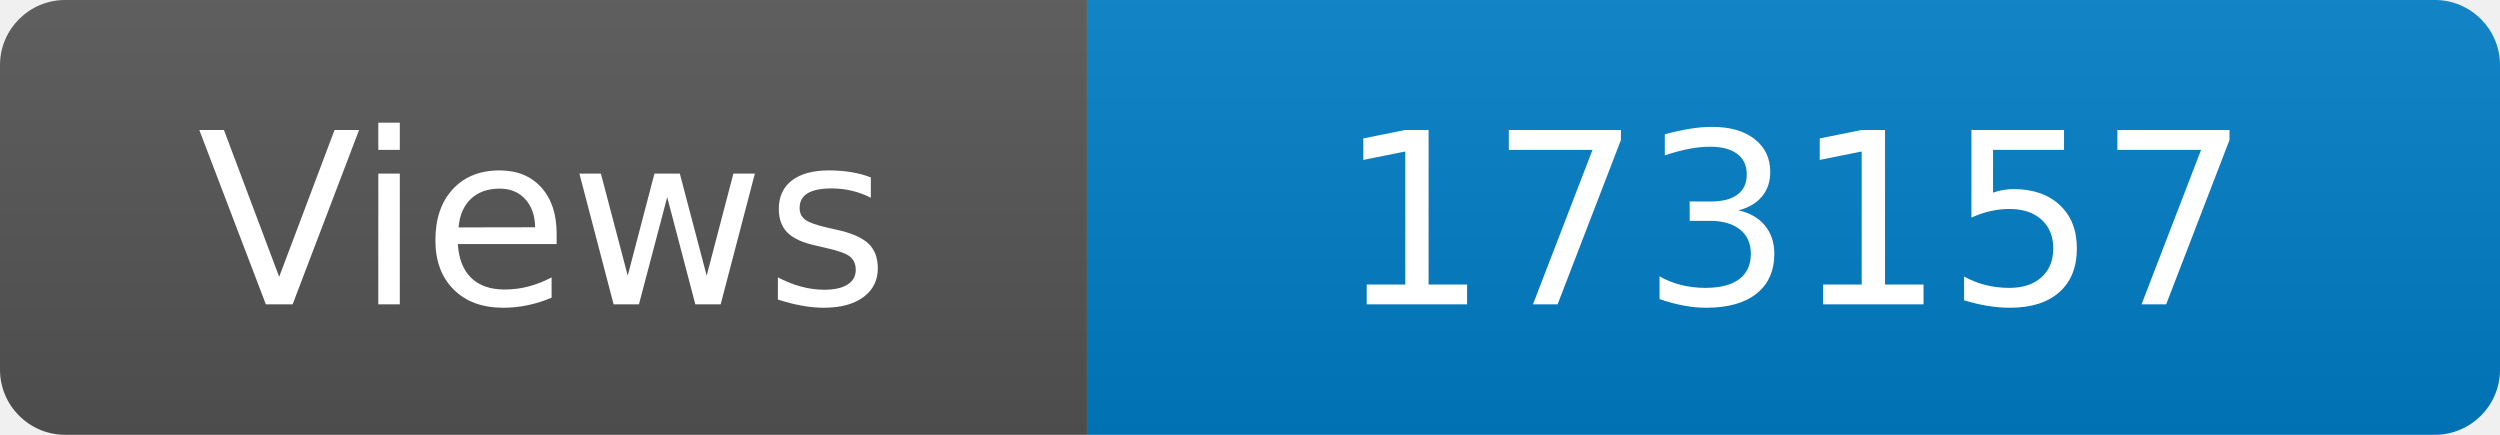
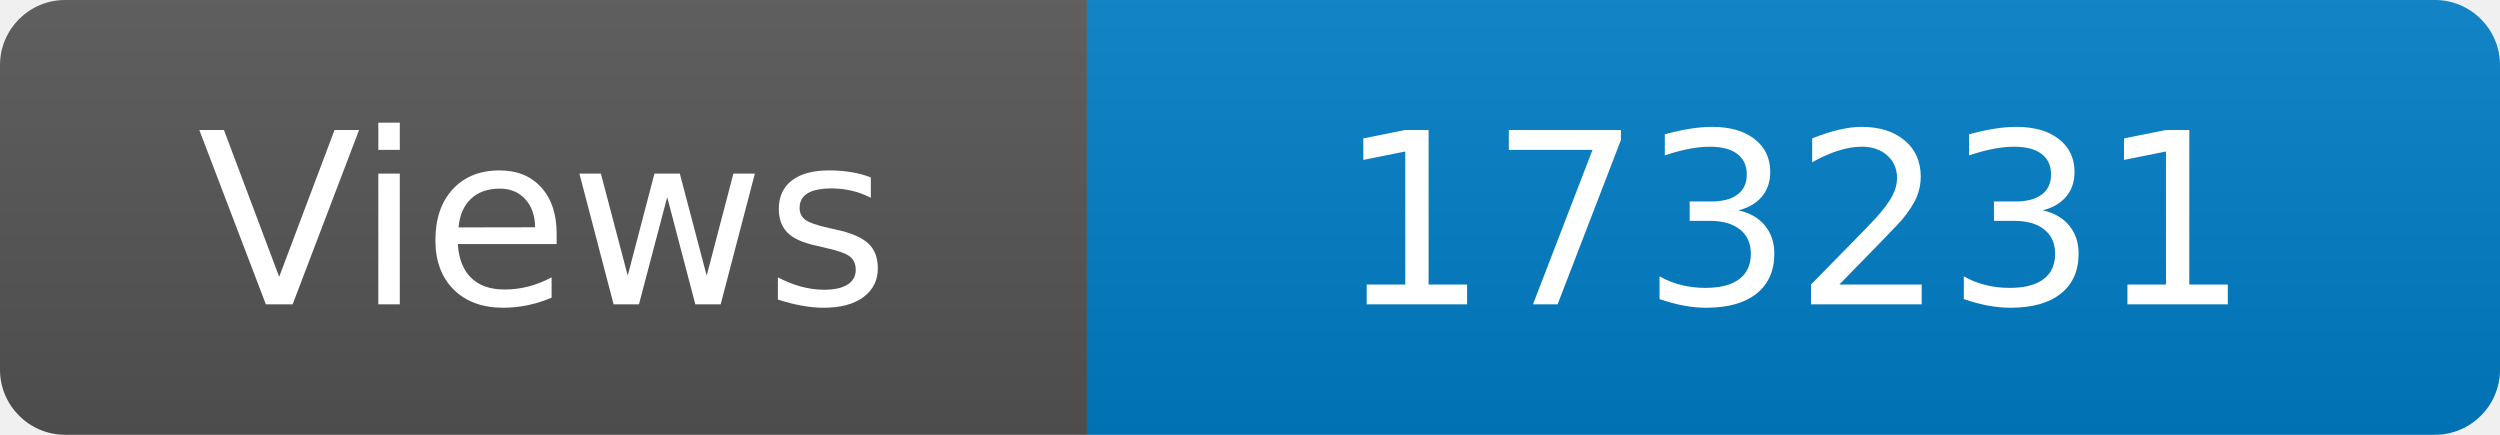
<svg xmlns="http://www.w3.org/2000/svg" width="115" height="20" role="img" aria-label="Maintained?: yes">
  <linearGradient id="s" x2="0" y2="100%">
    <stop offset="0" stop-color="#bbb" stop-opacity=".1" />
    <stop offset="1" stop-opacity=".1" />
  </linearGradient>
  <clipPath id="r">
    <rect width="115" height="20" rx="3" fill="#fff" />
  </clipPath>
  <g clip-path="url(#r)">
    <rect width="50" height="20" fill="#555" />
    <rect x="50" width="160" height="20" fill="#007ec6" />
    <rect width="115" height="20" fill="url(#s)" />
  </g>
  <g fill="#fff" text-anchor="middle" font-family="Verdana,Geneva,DejaVu Sans,sans-serif" font-size="110">
    <text x="250" y="140" transform="scale(.1)" fill="#fff">Views</text>
-     <text x="825" y="140" transform="scale(.1)" fill="#fff">173157</text>
+     <text x="825" y="140" transform="scale(.1)" fill="#fff">173231</text>
  </g>
</svg>
